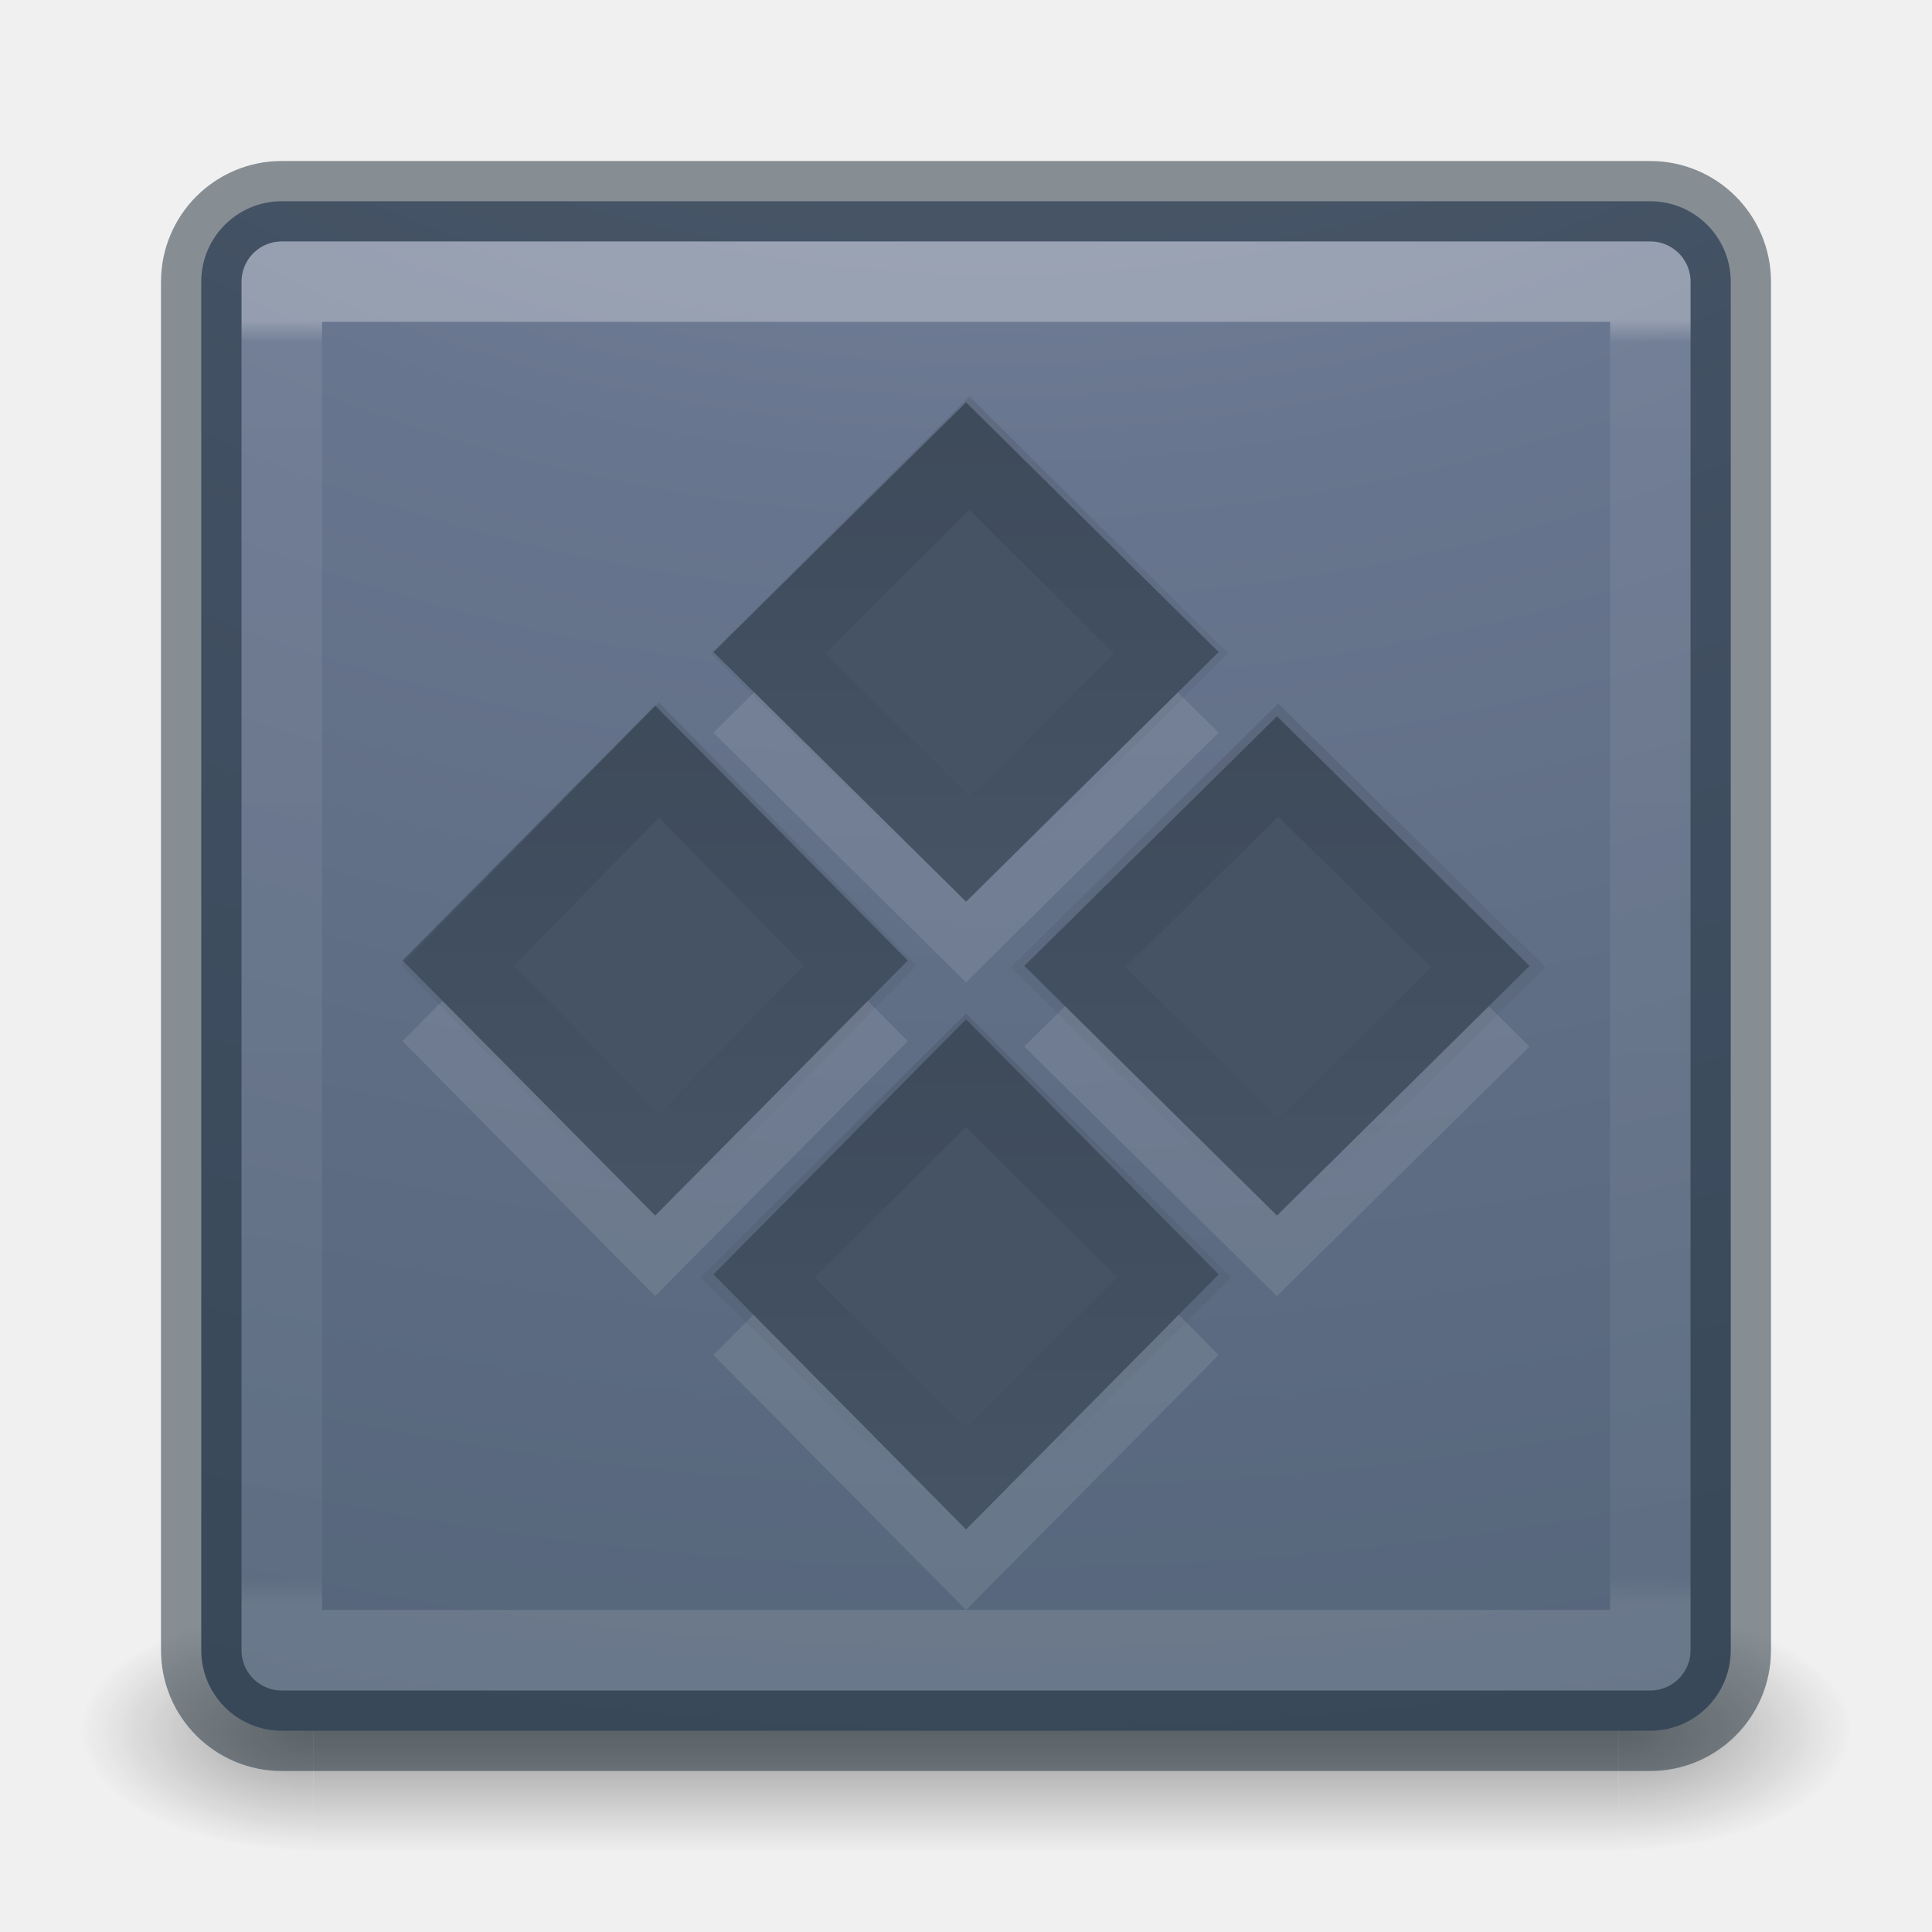
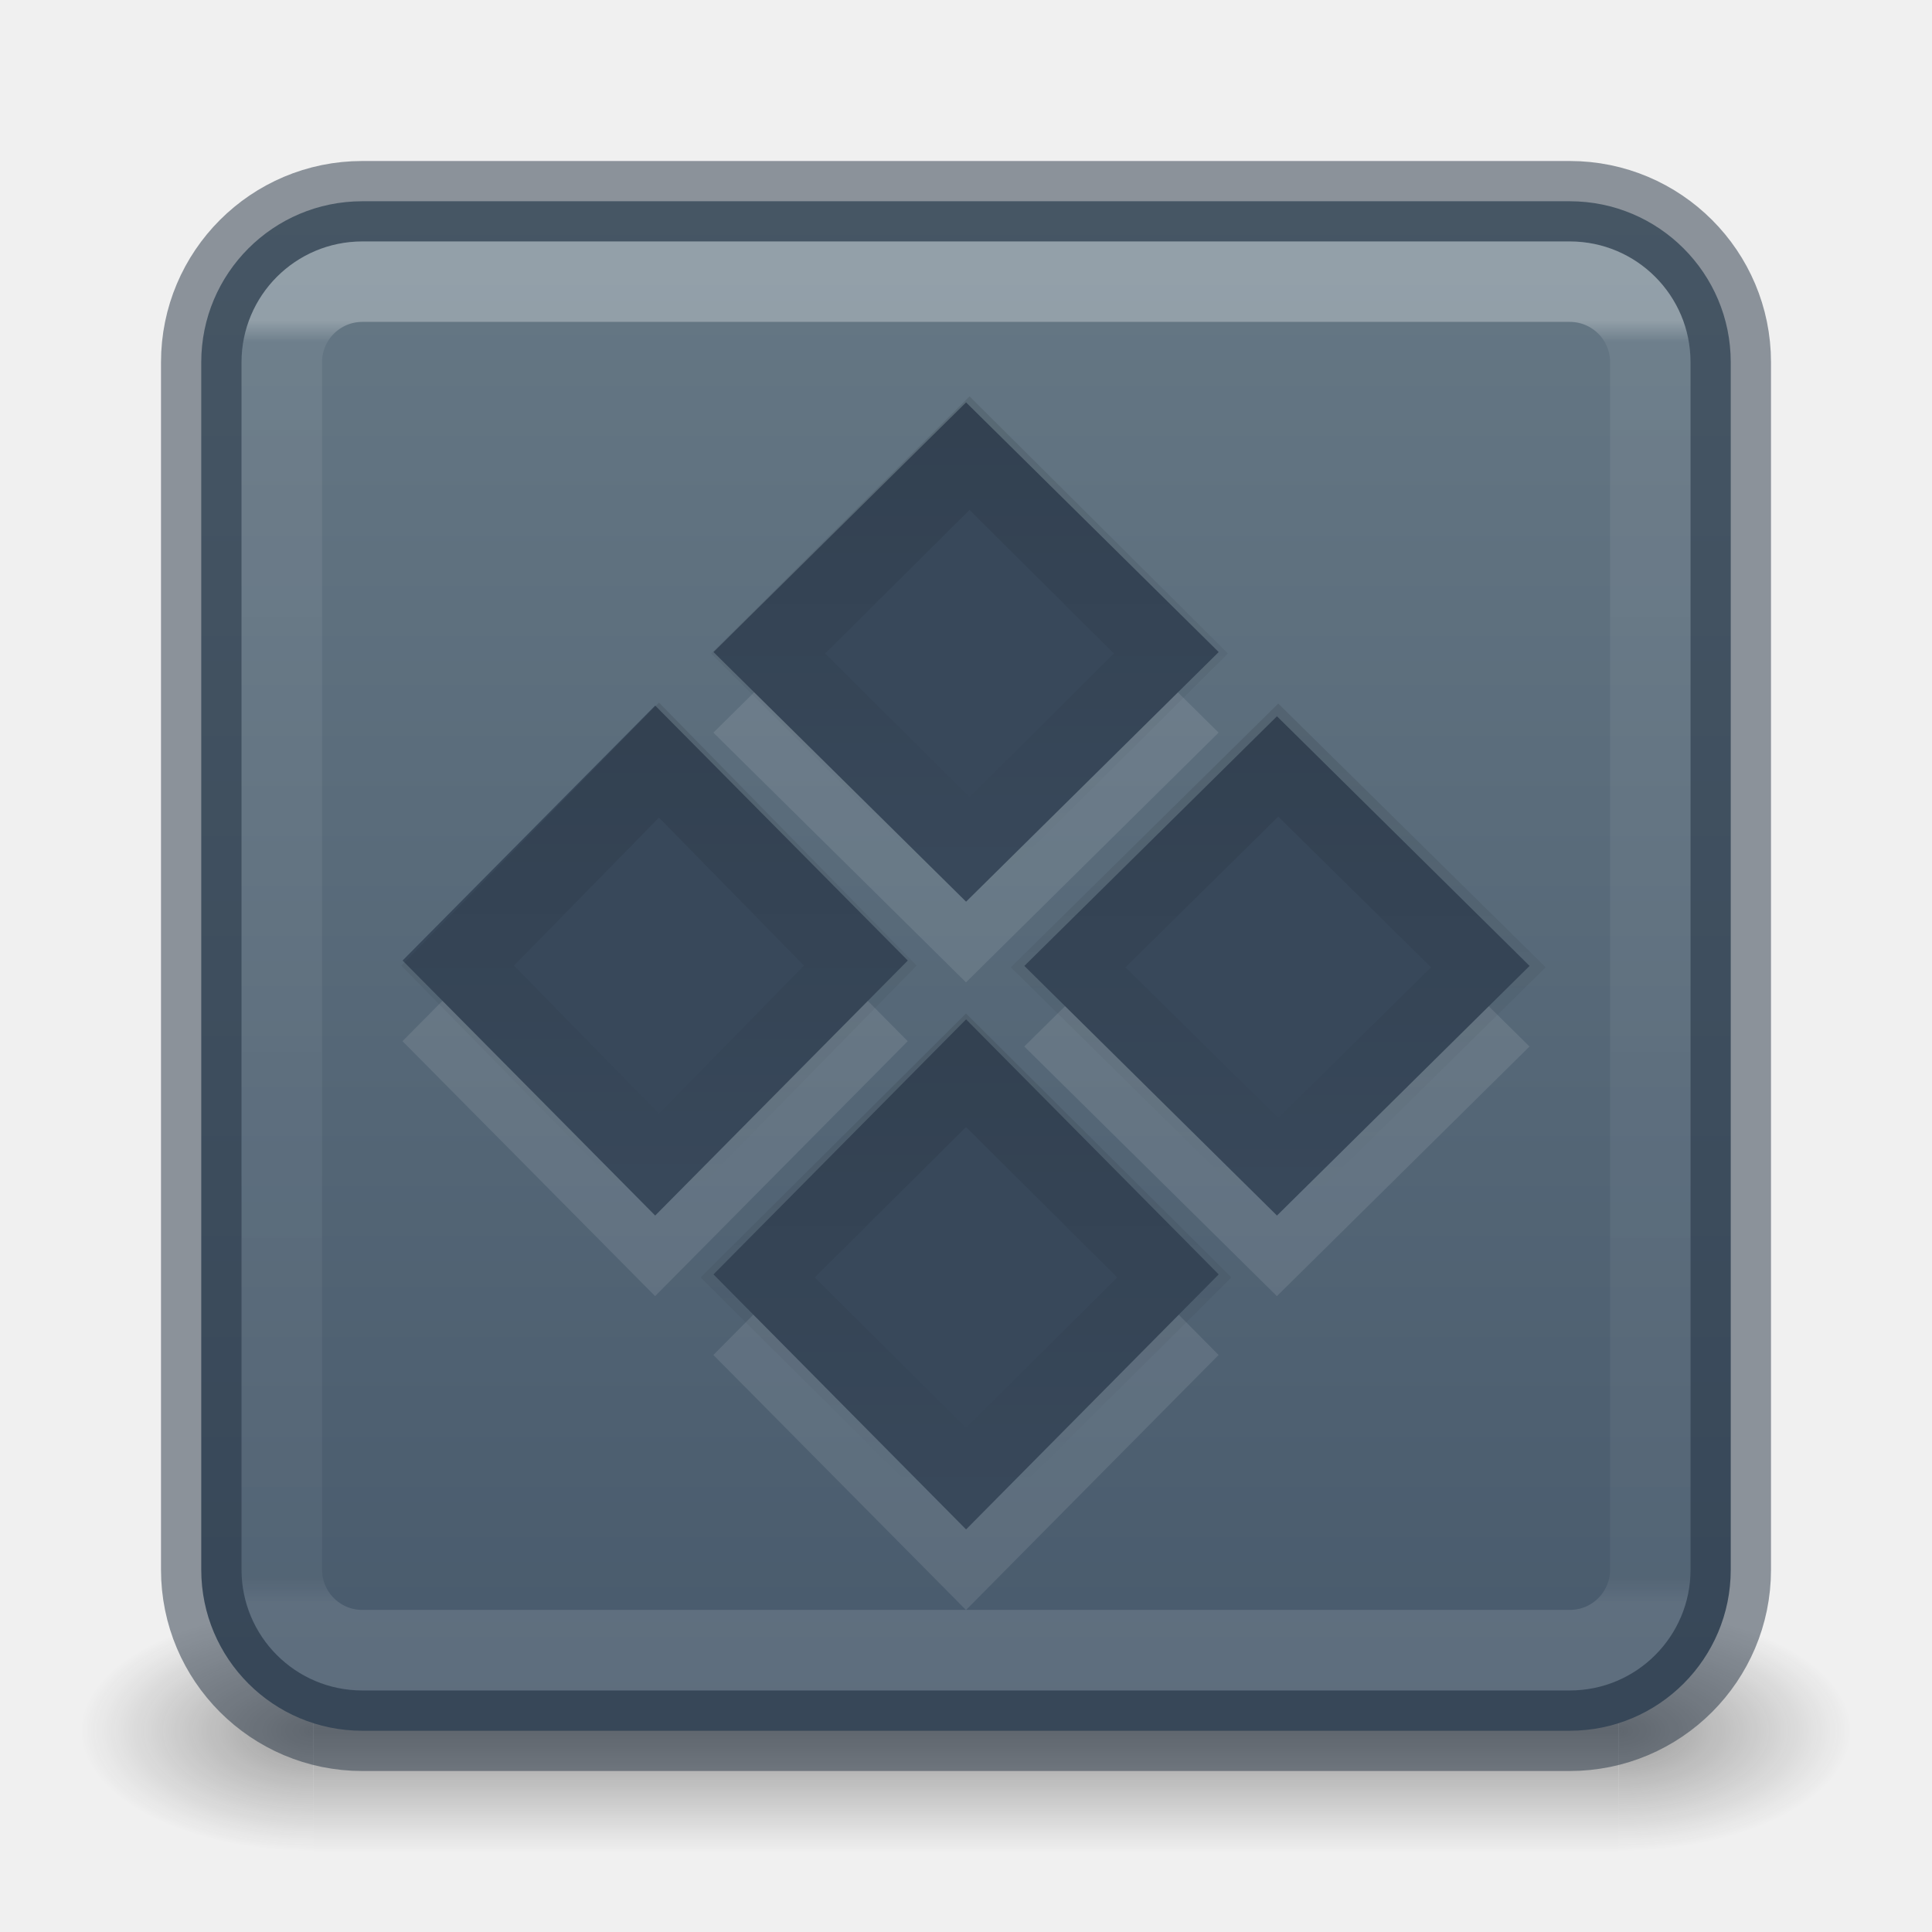
- <svg xmlns="http://www.w3.org/2000/svg" xmlns:xlink="http://www.w3.org/1999/xlink" version="1.1" width="24" height="24" id="svg4157">
+ <svg xmlns="http://www.w3.org/2000/svg" xmlns:xlink="http://www.w3.org/1999/xlink" id="svg4157" height="24" width="24" version="1.1">
  <defs id="defs4159">
-     <linearGradient id="linearGradient4097">
-       <stop id="stop4099" style="stop-color:#000000;stop-opacity:1" offset="0" />
-       <stop id="stop4101" style="stop-color:#000000;stop-opacity:0" offset="1" />
+     <linearGradient gradientTransform="matrix(0.4594595,0,0,0.4594595,0.9742203,0.9717328)" gradientUnits="userSpaceOnUse" xlink:href="#linearGradient4095" id="linearGradient3233" y2="41.229" x2="24" y1="6.549" x1="24" />
+     <linearGradient id="linearGradient4095">
+       <stop offset="0" style="stop-color:#ffffff;stop-opacity:1" id="stop4097" />
+       <stop offset="0.017" style="stop-color:#ffffff;stop-opacity:0.235" id="stop4100" />
+       <stop offset="0.98" style="stop-color:#ffffff;stop-opacity:0.157" id="stop4102" />
+       <stop offset="1" style="stop-color:#ffffff;stop-opacity:0.392" id="stop4104" />
    </linearGradient>
-     <linearGradient x1="24" y1="6.549" x2="24" y2="41.229" id="linearGradient3233" xlink:href="#linearGradient4095" gradientUnits="userSpaceOnUse" gradientTransform="matrix(0.4594595,0,0,0.4594595,0.9742203,0.9717328)" />
-     <linearGradient id="linearGradient4095">
-       <stop id="stop4097" style="stop-color:#ffffff;stop-opacity:1" offset="0" />
-       <stop id="stop4100" style="stop-color:#ffffff;stop-opacity:0.235" offset="0.017" />
-       <stop id="stop4102" style="stop-color:#ffffff;stop-opacity:0.157" offset="0.98" />
-       <stop id="stop4104" style="stop-color:#ffffff;stop-opacity:0.392" offset="1" />
+     <radialGradient gradientTransform="matrix(2.003784,0,0,1.4,27.98813,-17.4)" gradientUnits="userSpaceOnUse" xlink:href="#linearGradient3688-166-749-9" id="radialGradient3082-6" fy="43.5" fx="4.993" r="2.5" cy="43.5" cx="4.993" />
+     <linearGradient id="linearGradient3688-166-749-9">
+       <stop offset="0" style="stop-color:#181818;stop-opacity:1" id="stop2883-2" />
+       <stop offset="1" style="stop-color:#181818;stop-opacity:0" id="stop2885-2" />
    </linearGradient>
-     <radialGradient cx="6.73" cy="9.957" r="12.672" fx="6.2" fy="9.957" id="radialGradient3215" xlink:href="#linearGradient2867-449-88-871-390-598-476-591-434-148-57-177-8-3-3-6-4-8-8-8-5" gradientUnits="userSpaceOnUse" gradientTransform="matrix(0,4.627013,-5.680493,0,68.96616,-38.74506)" />
-     <linearGradient id="linearGradient2867-449-88-871-390-598-476-591-434-148-57-177-8-3-3-6-4-8-8-8-5">
-       <stop id="stop3750-1-0-7-6-6-1-3-9-3" style="stop-color:#919caf;stop-opacity:1" offset="0" />
-       <stop id="stop3752-3-7-4-0-32-8-923-0-7" style="stop-color:#68758e;stop-opacity:1" offset="0.262" />
-       <stop id="stop3754-1-8-5-2-7-6-7-1-9" style="stop-color:#485a6c;stop-opacity:1" offset="0.705" />
-       <stop id="stop3756-1-6-2-6-6-1-96-6-0" style="stop-color:#444c5c;stop-opacity:1" offset="1" />
+     <radialGradient gradientTransform="matrix(2.003784,0,0,1.4,-20.01187,-104.4)" gradientUnits="userSpaceOnUse" xlink:href="#linearGradient3688-464-309-7-6" id="radialGradient3084-4" fy="43.5" fx="4.993" r="2.5" cy="43.5" cx="4.993" />
+     <linearGradient id="linearGradient3688-464-309-7-6">
+       <stop offset="0" style="stop-color:#181818;stop-opacity:1" id="stop2889-75" />
+       <stop offset="1" style="stop-color:#181818;stop-opacity:0" id="stop2891-4-9" />
    </linearGradient>
-     <radialGradient cx="4.993" cy="43.5" r="2.5" fx="4.993" fy="43.5" id="radialGradient3082-6" xlink:href="#linearGradient3688-166-749-9" gradientUnits="userSpaceOnUse" gradientTransform="matrix(2.003784,0,0,1.4,27.98813,-17.4)" />
-     <linearGradient id="linearGradient3688-166-749-9">
-       <stop id="stop2883-2" style="stop-color:#181818;stop-opacity:1" offset="0" />
-       <stop id="stop2885-2" style="stop-color:#181818;stop-opacity:0" offset="1" />
+     <linearGradient gradientUnits="userSpaceOnUse" xlink:href="#linearGradient3702-501-757-1" id="linearGradient3086-8" y2="39.999" x2="25.058" y1="47.028" x1="25.058" />
+     <linearGradient id="linearGradient3702-501-757-1">
+       <stop offset="0" style="stop-color:#181818;stop-opacity:0" id="stop2895-2" />
+       <stop offset="0.5" style="stop-color:#181818;stop-opacity:1" id="stop2897-89" />
+       <stop offset="1" style="stop-color:#181818;stop-opacity:0" id="stop2899-36" />
    </linearGradient>
-     <radialGradient cx="4.993" cy="43.5" r="2.5" fx="4.993" fy="43.5" id="radialGradient3084-4" xlink:href="#linearGradient3688-464-309-7-6" gradientUnits="userSpaceOnUse" gradientTransform="matrix(2.003784,0,0,1.4,-20.01187,-104.4)" />
-     <linearGradient id="linearGradient3688-464-309-7-6">
-       <stop id="stop2889-75" style="stop-color:#181818;stop-opacity:1" offset="0" />
-       <stop id="stop2891-4-9" style="stop-color:#181818;stop-opacity:0" offset="1" />
+     <linearGradient xlink:href="#linearGradient10964" id="linearGradient10966" x1="90.729" y1="118.178" x2="90.729" y2="15.161" gradientUnits="userSpaceOnUse" gradientTransform="matrix(0.1811121,0,0,0.1811121,0.4088285,-0.1344833)" />
+     <linearGradient id="linearGradient10964">
+       <stop style="stop-color:#485a6c;stop-opacity:1" offset="0" id="stop10960" />
+       <stop style="stop-color:#667885;stop-opacity:1" offset="1" id="stop10962" />
    </linearGradient>
-     <linearGradient x1="25.058" y1="47.028" x2="25.058" y2="39.999" id="linearGradient3086-8" xlink:href="#linearGradient3702-501-757-1" gradientUnits="userSpaceOnUse" />
-     <linearGradient id="linearGradient3702-501-757-1">
-       <stop id="stop2895-2" style="stop-color:#181818;stop-opacity:0" offset="0" />
-       <stop id="stop2897-89" style="stop-color:#181818;stop-opacity:1" offset="0.5" />
-       <stop id="stop2899-36" style="stop-color:#181818;stop-opacity:0" offset="1" />
+     <linearGradient id="linearGradient4213-9">
+       <stop id="stop4215-4" style="stop-color:#000000;stop-opacity:1" offset="0" />
+       <stop id="stop4217-1" style="stop-color:#000000;stop-opacity:0" offset="1" />
    </linearGradient>
-     <linearGradient x1="26.313" y1="9.827" x2="26.313" y2="23.605" id="linearGradient3264" xlink:href="#linearGradient4097" gradientUnits="userSpaceOnUse" gradientTransform="matrix(0.4015508,0,0,0.4045434,6.041384,5.28669)" />
-     <linearGradient x1="26.313" y1="9.827" x2="26.313" y2="23.605" id="linearGradient3267" xlink:href="#linearGradient4097" gradientUnits="userSpaceOnUse" gradientTransform="matrix(0.3982002,0,0,0.4045433,2.244093,9.139011)" />
-     <linearGradient x1="26.313" y1="9.827" x2="26.313" y2="23.605" id="linearGradient3270" xlink:href="#linearGradient4097" gradientUnits="userSpaceOnUse" gradientTransform="matrix(0.384798,0,0,0.401121,-1.241597,5.321846)" />
-     <linearGradient x1="26.313" y1="9.827" x2="26.313" y2="23.605" id="linearGradient3273" xlink:href="#linearGradient4097" gradientUnits="userSpaceOnUse" gradientTransform="matrix(0.384798,0,0,0.3912569,2.616004,1.609285)" />
+     <linearGradient x1="26.313" y1="9.827" x2="26.313" y2="23.605" id="linearGradient3273" xlink:href="#linearGradient4213-9" gradientUnits="userSpaceOnUse" gradientTransform="matrix(0.384798,0,0,0.3912569,2.616004,1.609285)" />
+     <linearGradient x1="26.313" y1="9.827" x2="26.313" y2="23.605" id="linearGradient3270" xlink:href="#linearGradient4213-9" gradientUnits="userSpaceOnUse" gradientTransform="matrix(0.384798,0,0,0.401121,-1.241597,5.321846)" />
+     <linearGradient x1="26.313" y1="9.827" x2="26.313" y2="23.605" id="linearGradient3267" xlink:href="#linearGradient4213-9" gradientUnits="userSpaceOnUse" gradientTransform="matrix(0.3982002,0,0,0.4045433,2.244093,9.139011)" />
+     <linearGradient x1="26.313" y1="9.827" x2="26.313" y2="23.605" id="linearGradient3264" xlink:href="#linearGradient4213-9" gradientUnits="userSpaceOnUse" gradientTransform="matrix(0.4015508,0,0,0.4045434,6.041384,5.28669)" />
  </defs>
-   <g style="display:inline" id="g2036-4" transform="matrix(0.55,0,0,0.3333336,-1.200001,7.33333)">
-     <g style="opacity:0.4" id="g3712-8" transform="matrix(1.052632,0,0,1.285713,-1.263158,-13.42854)">
-       <rect style="fill:url(#radialGradient3082-6);fill-opacity:1;stroke:none" id="rect2801-6" y="40" x="38" height="7" width="5" />
-       <rect style="fill:url(#radialGradient3084-4);fill-opacity:1;stroke:none" id="rect3696-20" transform="scale(-1,-1)" y="-47" x="-10" height="7" width="5" />
-       <rect style="fill:url(#linearGradient3086-8);fill-opacity:1;stroke:none" id="rect3700-5" y="40" x="10" height="7" width="28" />
+   <g transform="matrix(0.55,0,0,0.3333336,-1.200001,7.33333)" id="g2036-4" style="display:inline">
+     <g transform="matrix(1.052632,0,0,1.285713,-1.263158,-13.42854)" id="g3712-8" style="opacity:0.4">
+       <rect width="5" height="7" x="38" y="40" id="rect2801-6" style="fill:url(#radialGradient3082-6);fill-opacity:1;stroke:none" />
+       <rect width="5" height="7" x="-10" y="-47" transform="scale(-1,-1)" id="rect3696-20" style="fill:url(#radialGradient3084-4);fill-opacity:1;stroke:none" />
+       <rect width="28" height="7" x="10" y="40" id="rect3700-5" style="fill:url(#linearGradient3086-8);fill-opacity:1;stroke:none" />
    </g>
  </g>
-   <rect style="color:#000000;display:inline;overflow:visible;visibility:visible;fill:url(#radialGradient3215);fill-opacity:1;fill-rule:nonzero;stroke:none;stroke-width:1;marker:none;enable-background:accumulate" id="rect5505-21-8" y="2.5" x="2.5" ry="1" rx="1" height="19" width="19" />
-   <rect style="color:#000000;display:inline;overflow:visible;visibility:visible;opacity:0.5;fill:none;stroke:#1c2c38;stroke-width:1;stroke-linecap:round;stroke-linejoin:round;stroke-miterlimit:4;stroke-dasharray:none;stroke-dashoffset:0;stroke-opacity:1;marker:none;enable-background:accumulate" id="rect5505-21-8-1" y="2.5" x="2.5" ry="1" rx="1" height="19" width="19" />
-   <rect style="opacity:0.3;fill:none;stroke:url(#linearGradient3233);stroke-width:1;stroke-linecap:round;stroke-linejoin:round;stroke-miterlimit:4;stroke-dasharray:none;stroke-dashoffset:0;stroke-opacity:1" id="rect6741-9" y="3.499" x="3.501" height="17" width="17" />
-   <path style="color:#000000;display:inline;overflow:visible;visibility:visible;opacity:0.1;fill:#ffffff;fill-opacity:1;fill-rule:nonzero;stroke:none;stroke-width:1.7;marker:none;enable-background:accumulate;clip-rule:nonzero;isolation:auto;mix-blend-mode:normal;color-interpolation:sRGB;color-interpolation-filters:linearRGB;solid-color:#000000;solid-opacity:1;stroke-linecap:butt;stroke-linejoin:miter;stroke-miterlimit:4;stroke-dasharray:none;stroke-dashoffset:0;stroke-opacity:1;filter-blend-mode:normal;filter-gaussianBlur-deviation:0;color-rendering:auto;image-rendering:auto;shape-rendering:auto;text-rendering:auto" id="rect4120-5-3" d="M 12,13.665 15.138,16.832 12,20 8.862,16.832 Z M 8.138,9.766 11.276,12.934 8.138,16.101 5,12.934 Z M 15.862,9.899 19,13 15.862,16.101 12.724,13 Z M 12,6 15.138,9.101 12,12.203 8.862,9.101 Z" />
-   <path style="color:#000000;display:inline;overflow:visible;visibility:visible;fill:#455365;fill-opacity:1;fill-rule:nonzero;stroke:none;stroke-width:1;marker:none;enable-background:accumulate;clip-rule:nonzero;opacity:1;isolation:auto;mix-blend-mode:normal;color-interpolation:sRGB;color-interpolation-filters:linearRGB;solid-color:#000000;solid-opacity:1;stroke-linecap:butt;stroke-linejoin:miter;stroke-miterlimit:4;stroke-dasharray:none;stroke-dashoffset:0;stroke-opacity:1;filter-blend-mode:normal;filter-gaussianBlur-deviation:0;color-rendering:auto;image-rendering:auto;shape-rendering:auto;text-rendering:auto" id="rect4120-5" d="m 12.001,12.663 3.138,3.168 -3.138,3.168 -3.138,-3.168 z M 8.139,8.765 11.277,11.932 8.139,15.1 5.001,11.932 Z m 7.724,0.133 3.138,3.101 -3.138,3.101 -3.138,-3.101 z m -3.862,-3.899 3.138,3.101 -3.138,3.101 -3.138,-3.101 z" />
+   <rect width="19" height="19" rx="2" ry="2" x="2.5" y="2.5" id="rect5505-21-8" style="color:#000000;display:inline;overflow:visible;visibility:visible;fill:url(#linearGradient10966);fill-opacity:1;fill-rule:nonzero;stroke:#273445;stroke-width:1;marker:none;enable-background:accumulate;font-variation-settings:normal;opacity:1;vector-effect:none;stroke-linecap:butt;stroke-linejoin:miter;stroke-miterlimit:4;stroke-dasharray:none;stroke-dashoffset:0;stroke-opacity:0.5;-inkscape-stroke:none;stop-color:#000000;stop-opacity:1" />
+   <rect width="17" height="17" x="3.501" y="3.499" id="rect6741-9" style="opacity:0.3;fill:none;stroke:url(#linearGradient3233);stroke-width:1;stroke-linecap:round;stroke-linejoin:round;stroke-miterlimit:4;stroke-dasharray:none;stroke-dashoffset:0;stroke-opacity:1" rx="1" ry="1" />
+   <path style="color:#000000;clip-rule:nonzero;display:inline;overflow:visible;visibility:visible;opacity:0.1;isolation:auto;mix-blend-mode:normal;color-interpolation:sRGB;color-interpolation-filters:linearRGB;solid-color:#000000;solid-opacity:1;fill:#ffffff;fill-opacity:1;fill-rule:nonzero;stroke:none;stroke-width:1.7;stroke-linecap:butt;stroke-linejoin:miter;stroke-miterlimit:4;stroke-dasharray:none;stroke-dashoffset:0;stroke-opacity:1;marker:none;color-rendering:auto;image-rendering:auto;shape-rendering:auto;text-rendering:auto;enable-background:accumulate" id="rect4120-5-3" d="M 12,13.665 15.138,16.832 12,20 8.862,16.832 Z M 8.138,9.766 11.276,12.934 8.138,16.101 5,12.934 Z M 15.862,9.899 19,13 15.862,16.101 12.724,13 Z M 12,6 15.138,9.101 12,12.203 8.862,9.101 Z" />
+   <path style="color:#000000;clip-rule:nonzero;display:inline;overflow:visible;visibility:visible;isolation:auto;mix-blend-mode:normal;color-interpolation:sRGB;color-interpolation-filters:linearRGB;solid-color:#000000;solid-opacity:1;fill:#38485a;fill-opacity:1;fill-rule:nonzero;stroke:none;stroke-width:1;stroke-linecap:butt;stroke-linejoin:miter;stroke-miterlimit:4;stroke-dasharray:none;stroke-dashoffset:0;stroke-opacity:1;marker:none;color-rendering:auto;image-rendering:auto;shape-rendering:auto;text-rendering:auto;enable-background:accumulate;font-variation-settings:normal;opacity:1;vector-effect:none;-inkscape-stroke:none;stop-color:#000000;stop-opacity:1" id="rect4120-5" d="m 12.001,12.663 3.138,3.168 -3.138,3.168 -3.138,-3.168 z M 8.139,8.765 11.277,11.932 8.139,15.1 5.001,11.932 Z m 7.724,0.133 3.138,3.101 -3.138,3.101 -3.138,-3.101 z m -3.862,-3.899 3.138,3.101 -3.138,3.101 -3.138,-3.101 z" />
  <path style="color:#000000;display:inline;overflow:visible;visibility:visible;opacity:0.1;fill:none;stroke:url(#linearGradient3273);stroke-width:1;stroke-miterlimit:4;stroke-dasharray:none;stroke-opacity:1;marker:none;enable-background:accumulate" id="rect4120-5-5" d="M 12.044,5.629 14.545,8.118 12.044,10.608 9.542,8.118 Z" />
  <path style="color:#000000;display:inline;overflow:visible;visibility:visible;opacity:0.1;fill:none;stroke:url(#linearGradient3270);stroke-width:1;stroke-miterlimit:4;stroke-dasharray:none;stroke-opacity:1;marker:none;enable-background:accumulate" id="rect4120-5-5-1" d="M 8.186,9.442 10.687,11.995 8.186,14.548 5.685,11.995 Z" />
  <path style="color:#000000;display:inline;overflow:visible;visibility:visible;opacity:0.1;fill:none;stroke:url(#linearGradient3267);stroke-width:1;stroke-miterlimit:4;stroke-dasharray:none;stroke-opacity:1;marker:none;enable-background:accumulate" id="rect4120-5-5-9" d="m 12,13.295 2.588,2.574 -2.588,2.574 -2.588,-2.574 z" />
  <path style="color:#000000;display:inline;overflow:visible;visibility:visible;opacity:0.1;fill:none;stroke:url(#linearGradient3264);stroke-width:1;stroke-miterlimit:4;stroke-dasharray:none;stroke-opacity:1;marker:none;enable-background:accumulate" id="rect4120-5-5-2" d="m 15.879,9.442 2.61,2.574 -2.61,2.574 -2.61,-2.574 z" />
</svg>
